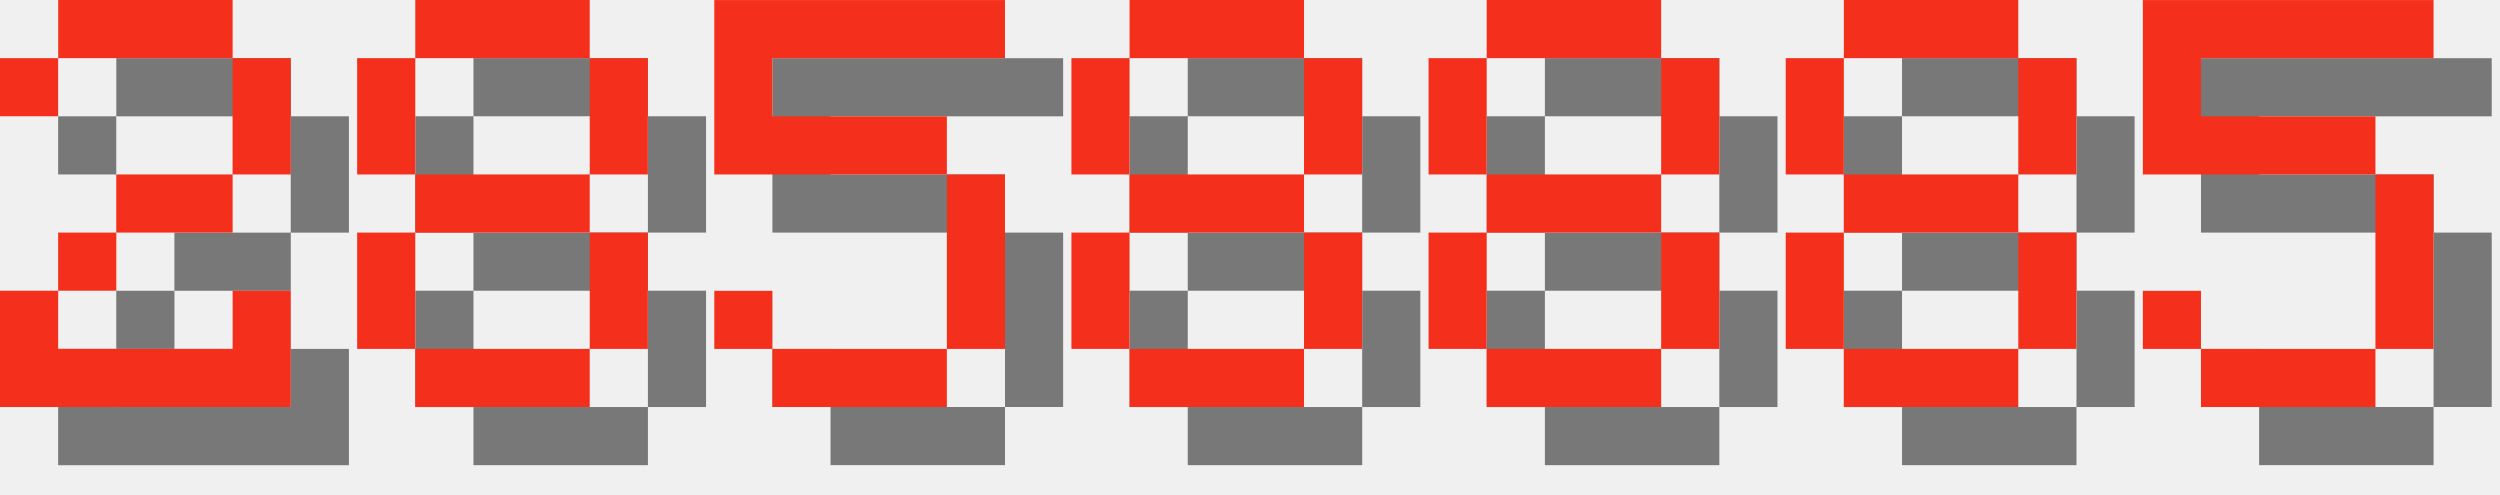
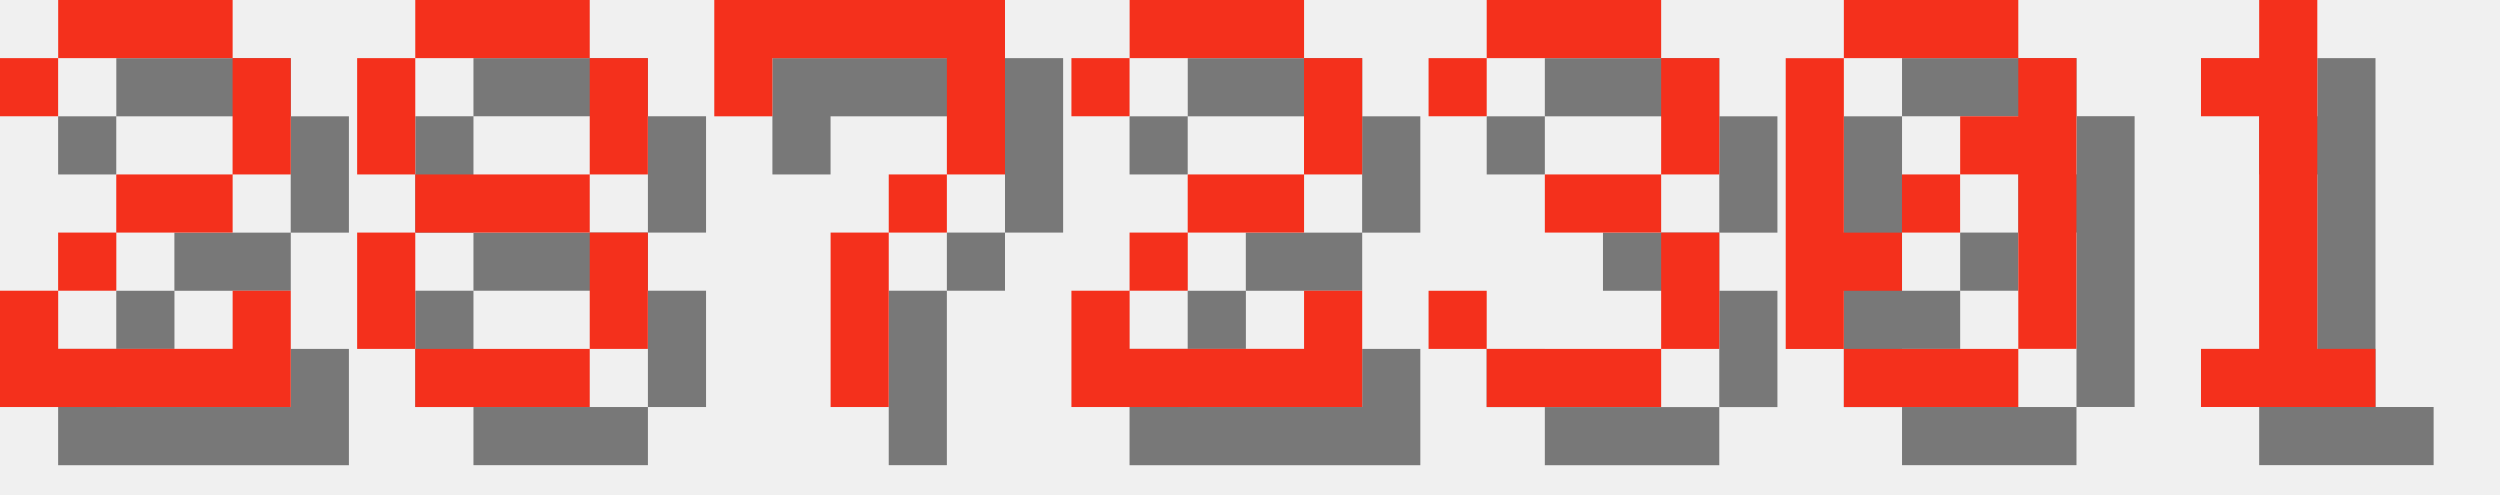
<svg xmlns="http://www.w3.org/2000/svg" version="1.1" width="182.0" height="36">
  <style>
        .text-foreground {
            fill: #F4301C;
        }
        .text-shadow {
            fill: #000000;
            fill-opacity: 0.5;
        }
    </style>
  <g class="digit" id="digit_2" transform="translate(0.0, 0), scale(4)">
    <path id="digit_2_shadow" class="text-shadow" d="m1.058 2.117v1.058h1.058v-1.058h3.175v2.117h-2.117v1.058h-1.058v1.058h-1.058v2.117h5.292v-2.117h-1.058v1.058h-3.175v-1.058h1.058v-1.058h2.117v-1.058h1.058v-2.117h-1.058v-1.058h-3.175v1.058h-1.058z" fill-opacity=".5" style="paint-order:stroke fill markers" />
    <path id="digit_2_fg" class="text-foreground" d="m0 1.058v1.058h1.058v-1.058h3.175v2.117h-2.117v1.058h-1.058v1.058h-1.058v2.117h5.292v-2.117h-1.058v1.058h-3.175v-1.058h1.058v-1.058h2.117v-1.058h1.058v-2.117h-1.058v-1.058h-3.175v1.058h-1.058z" fill="#fff" style="paint-order:stroke fill markers" />
  </g>
  <g class="digit" id="digit_8" transform="translate(26.0, 0), scale(4)">
    <path id="digit_8_shadow" class="text-shadow" d="m2.117 1.058v1.058h3.175v-1.058h-3.175zm3.175 1.058v2.117h1.058v-2.117h-1.058zm0 2.117h-3.175v1.058h3.175v-1.058zm0 1.058v2.117h1.058v-2.117h-1.058zm0 2.117h-3.175v1.058h3.175v-1.058zm-3.175 0v-2.117h-1.058v2.117h1.058zm0-3.175v-2.117h-1.058v2.117h1.058z" fill-opacity=".5" style="paint-order:stroke fill markers" />
    <path id="digit_8_fg" class="text-foreground" d="m1.058 0v1.058h3.175v-1.058h-3.175zm3.175 1.058v2.117h1.058v-2.117h-1.058zm0 2.117h-3.175v1.058h3.175v-1.058zm0 1.058v2.117h1.058v-2.117h-1.058zm0 2.117h-3.175v1.058h3.175v-1.058zm-3.175 0v-2.117h-1.058v2.117h1.058zm0-3.175v-2.117h-1.058v2.117h1.058z" fill="#fff" style="paint-order:stroke fill markers" />
  </g>
-   <g class="digit" id="digit_5" transform="translate(52.0, 0), scale(4)">
-     <path id="digit_5_shadow" class="text-shadow" d="m1.058 1.058v3.175h4.233v3.175h-3.175v-1.058h-1.058v1.058h1.058v1.058h3.175v-1.058h1.058v-3.175h-1.058v-1.058h-3.175v-1.058h4.233v-1.058h-5.292z" fill-opacity=".5" style="paint-order:stroke fill markers" />
-     <path id="digit_5_fg" class="text-foreground" d="m0 0v3.175h4.233v3.175h-3.175v-1.058h-1.058v1.058h1.058v1.058h3.175v-1.058h1.058v-3.175h-1.058v-1.058h-3.175v-1.058h4.233v-1.058h-5.292z" fill="#fff" style="paint-order:stroke fill markers" />
+   <g class="digit" id="digit_7" transform="translate(52.0, 0), scale(4)">
+     <path id="digit_7_shadow" class="text-shadow" d="m1.058 1.058 2e-6 2.117h1.058v-1.058h3.175v1.058l2e-7 1.058h-1.058v1.058h-1.058l4e-7 3.175 1.058 1e-7v-3.175h1.058v-1.058h1.058l5e-7 -1.058v-2.117z" fill-opacity=".5" style="paint-order:stroke fill markers" />
+     <path id="digit_7_fg" class="text-foreground" d="m0 0 2e-6 2.117h1.058v-1.058h3.175v1.058l2e-7 1.058h-1.058v1.058h-1.058l4e-7 3.175 1.058 1e-7v-3.175h1.058v-1.058h1.058l5e-7 -1.058v-2.117z" fill="#fff" style="paint-order:stroke fill markers" />
  </g>
-   <g class="digit" id="digit_8" transform="translate(78.0, 0), scale(4)">
-     <path id="digit_8_shadow" class="text-shadow" d="m2.117 1.058v1.058h3.175v-1.058h-3.175zm3.175 1.058v2.117h1.058v-2.117h-1.058zm0 2.117h-3.175v1.058h3.175v-1.058zm0 1.058v2.117h1.058v-2.117h-1.058zm0 2.117h-3.175v1.058h3.175v-1.058zm-3.175 0v-2.117h-1.058v2.117h1.058zm0-3.175v-2.117h-1.058v2.117h1.058z" fill-opacity=".5" style="paint-order:stroke fill markers" />
-     <path id="digit_8_fg" class="text-foreground" d="m1.058 0v1.058h3.175v-1.058h-3.175zm3.175 1.058v2.117h1.058v-2.117h-1.058zm0 2.117h-3.175v1.058h3.175v-1.058zm0 1.058v2.117h1.058v-2.117h-1.058zm0 2.117h-3.175v1.058h3.175v-1.058zm-3.175 0v-2.117h-1.058v2.117h1.058zm0-3.175v-2.117h-1.058v2.117h1.058z" fill="#fff" style="paint-order:stroke fill markers" />
+   <g class="digit" id="digit_2" transform="translate(78.0, 0), scale(4)">
+     <path id="digit_2_shadow" class="text-shadow" d="m1.058 2.117v1.058h1.058v-1.058h3.175v2.117h-2.117v1.058h-1.058v1.058h-1.058v2.117h5.292v-2.117h-1.058v1.058h-3.175v-1.058h1.058v-1.058h2.117v-1.058h1.058v-2.117h-1.058v-1.058h-3.175v1.058h-1.058z" fill-opacity=".5" style="paint-order:stroke fill markers" />
+     <path id="digit_2_fg" class="text-foreground" d="m0 1.058v1.058h1.058v-1.058h3.175v2.117h-2.117v1.058h-1.058v1.058h-1.058v2.117h5.292v-2.117h-1.058v1.058h-3.175v-1.058h1.058v-1.058h2.117v-1.058h1.058v-2.117h-1.058v-1.058h-3.175v1.058h-1.058z" fill="#fff" style="paint-order:stroke fill markers" />
  </g>
-   <g class="digit" id="digit_8" transform="translate(104.0, 0), scale(4)">
-     <path id="digit_8_shadow" class="text-shadow" d="m2.117 1.058v1.058h3.175v-1.058h-3.175zm3.175 1.058v2.117h1.058v-2.117h-1.058zm0 2.117h-3.175v1.058h3.175v-1.058zm0 1.058v2.117h1.058v-2.117h-1.058zm0 2.117h-3.175v1.058h3.175v-1.058zm-3.175 0v-2.117h-1.058v2.117h1.058zm0-3.175v-2.117h-1.058v2.117h1.058z" fill-opacity=".5" style="paint-order:stroke fill markers" />
-     <path id="digit_8_fg" class="text-foreground" d="m1.058 0v1.058h3.175v-1.058h-3.175zm3.175 1.058v2.117h1.058v-2.117h-1.058zm0 2.117h-3.175v1.058h3.175v-1.058zm0 1.058v2.117h1.058v-2.117h-1.058zm0 2.117h-3.175v1.058h3.175v-1.058zm-3.175 0v-2.117h-1.058v2.117h1.058zm0-3.175v-2.117h-1.058v2.117h1.058z" fill="#fff" style="paint-order:stroke fill markers" />
+   <g class="digit" id="digit_3" transform="translate(104.0, 0), scale(4)">
+     <path id="digit_3_shadow" class="text-shadow" d="m1.058 2.117v1.058h1.058v-1.058h3.175v2.117h-2.117v1.058h2.117v2.117h-3.175v-1.058h-1.058v1.058h1.058v1.058h3.175v-1.058h1.058v-2.117h-1.058v-1.058h1.058v-2.117h-1.058v-1.058h-3.175v1.058h-1.058z" fill-opacity=".5" style="paint-order:stroke fill markers" />
+     <path id="digit_3_fg" class="text-foreground" d="m0 1.058v1.058h1.058v-1.058h3.175v2.117h-2.117v1.058h2.117v2.117h-3.175v-1.058h-1.058v1.058h1.058v1.058h3.175v-1.058h1.058v-2.117h-1.058v-1.058h1.058v-2.117h-1.058v-1.058h-3.175v1.058h-1.058z" fill="#fff" style="paint-order:stroke fill markers" />
  </g>
-   <g class="digit" id="digit_8" transform="translate(130.0, 0), scale(4)">
-     <path id="digit_8_shadow" class="text-shadow" d="m2.117 1.058v1.058h3.175v-1.058h-3.175zm3.175 1.058v2.117h1.058v-2.117h-1.058zm0 2.117h-3.175v1.058h3.175v-1.058zm0 1.058v2.117h1.058v-2.117h-1.058zm0 2.117h-3.175v1.058h3.175v-1.058zm-3.175 0v-2.117h-1.058v2.117h1.058zm0-3.175v-2.117h-1.058v2.117h1.058z" fill-opacity=".5" style="paint-order:stroke fill markers" />
-     <path id="digit_8_fg" class="text-foreground" d="m1.058 0v1.058h3.175v-1.058h-3.175zm3.175 1.058v2.117h1.058v-2.117h-1.058zm0 2.117h-3.175v1.058h3.175v-1.058zm0 1.058v2.117h1.058v-2.117h-1.058zm0 2.117h-3.175v1.058h3.175v-1.058zm-3.175 0v-2.117h-1.058v2.117h1.058zm0-3.175v-2.117h-1.058v2.117h1.058z" fill="#fff" style="paint-order:stroke fill markers" />
+   <g class="digit" id="digit_0" transform="translate(130.0, 0), scale(4)">
+     <path id="digit_0_shadow" class="text-shadow" d="m2.117 1.058v1.058h3.175v-1.058h-3.175zm3.175 1.058v1.058h-1.058v1.058h1.058v3.175h1.058v-5.292h-1.058zm0 5.292h-3.175v1.058h3.175v-1.058zm-3.175 0v-1.058h1.058v-1.058h-1.058v-3.175h-1.058v5.292h1.058zm1.058-2.117h1.058v-1.058h-1.058v1.058z" fill-opacity=".5" style="paint-order:stroke fill markers" />
+     <path id="digit_0_fg" class="text-foreground" d="m1.058 0v1.058h3.175v-1.058h-3.175zm3.175 1.058v1.058h-1.058v1.058h1.058v3.175h1.058v-5.292h-1.058zm0 5.292h-3.175v1.058h3.175v-1.058zm-3.175 0v-1.058h1.058v-1.058h-1.058v-3.175h-1.058v5.292h1.058zm1.058-2.117h1.058v-1.058h-1.058v1.058z" fill="#fff" style="paint-order:stroke fill markers" />
  </g>
-   <g class="digit" id="digit_5" transform="translate(156.0, 0), scale(4)">
-     <path id="digit_5_shadow" class="text-shadow" d="m1.058 1.058v3.175h4.233v3.175h-3.175v-1.058h-1.058v1.058h1.058v1.058h3.175v-1.058h1.058v-3.175h-1.058v-1.058h-3.175v-1.058h4.233v-1.058h-5.292z" fill-opacity=".5" style="paint-order:stroke fill markers" />
-     <path id="digit_5_fg" class="text-foreground" d="m0 0v3.175h4.233v3.175h-3.175v-1.058h-1.058v1.058h1.058v1.058h3.175v-1.058h1.058v-3.175h-1.058v-1.058h-3.175v-1.058h4.233v-1.058h-5.292z" fill="#fff" style="paint-order:stroke fill markers" />
+   <g class="digit" id="digit_1" transform="translate(156.0, 0), scale(4)">
+     <path id="digit_1_shadow" class="text-shadow" d="m2.117 2.117v1.058h1.058v4.233h-1.058v1.058h3.175v-1.058h-1.058v-6.35h-1.058v1.058h-1.058z" fill-opacity=".5" style="paint-order:stroke fill markers" />
+     <path id="digit_1_fg" class="text-foreground" d="m1.058 1.058v1.058h1.058v4.233h-1.058v1.058h3.175v-1.058h-1.058v-6.35h-1.058v1.058h-1.058z" fill="#fff" style="paint-order:stroke fill markers" />
  </g>
</svg>
